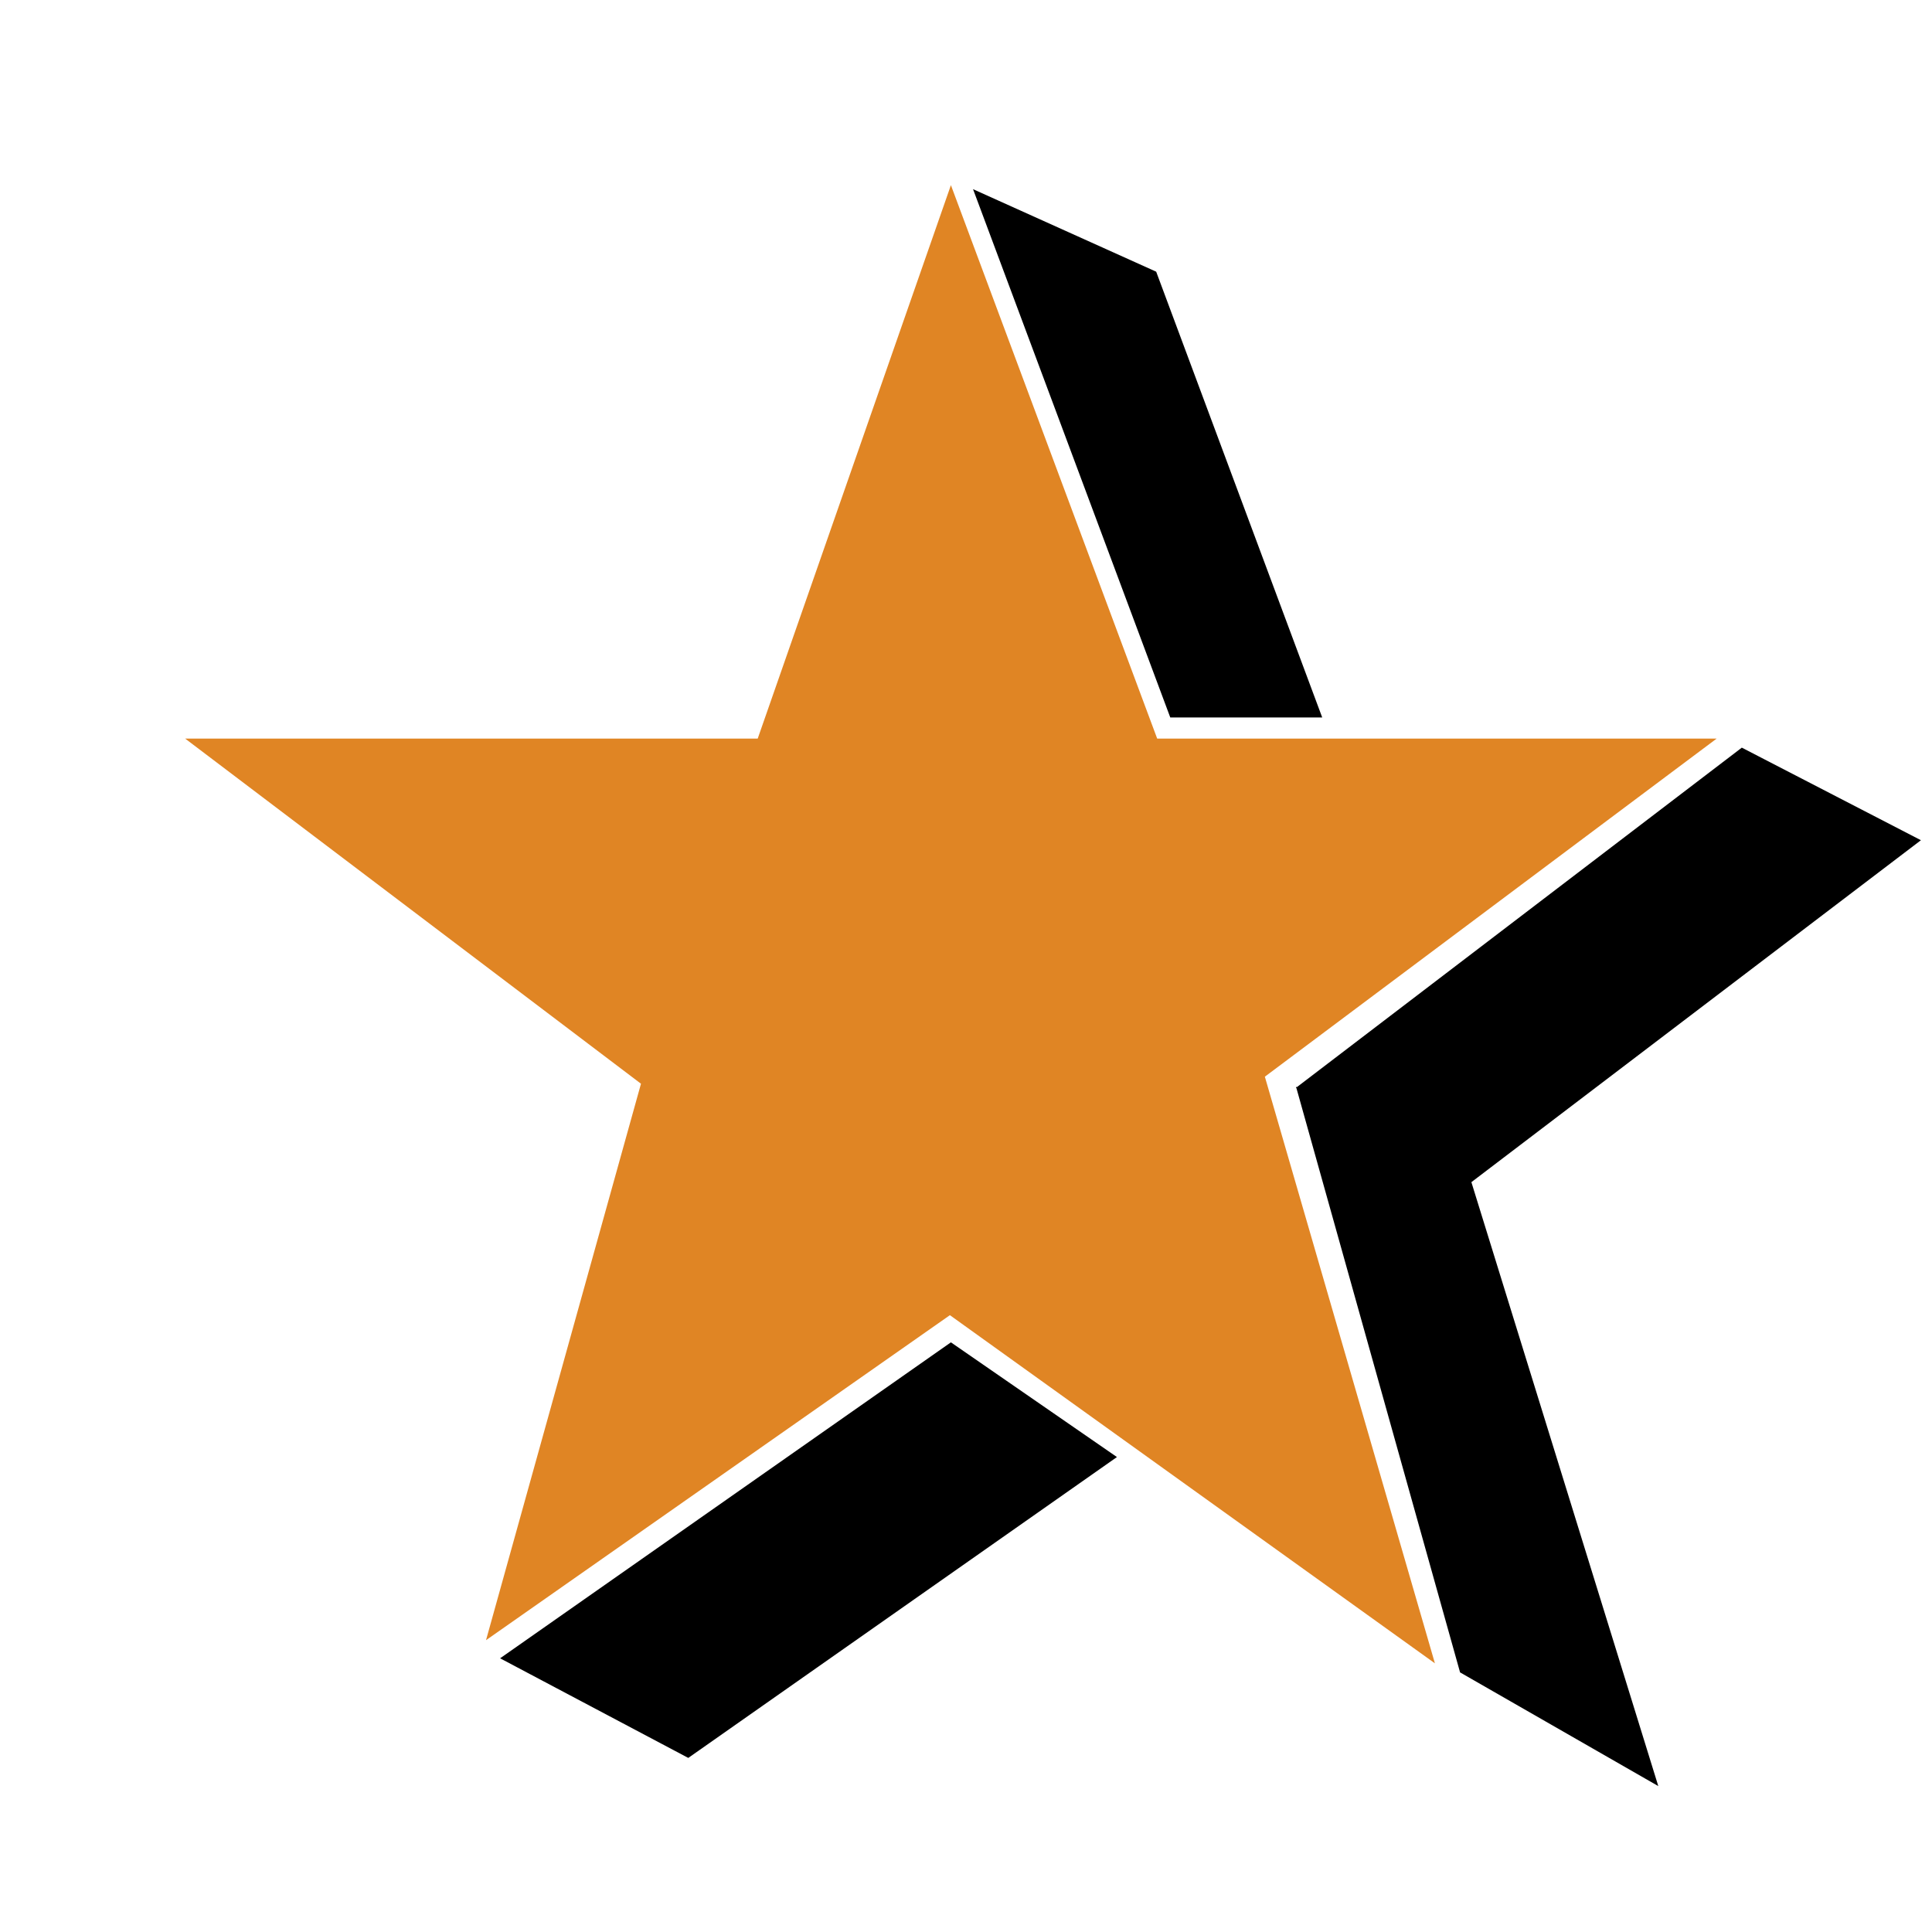
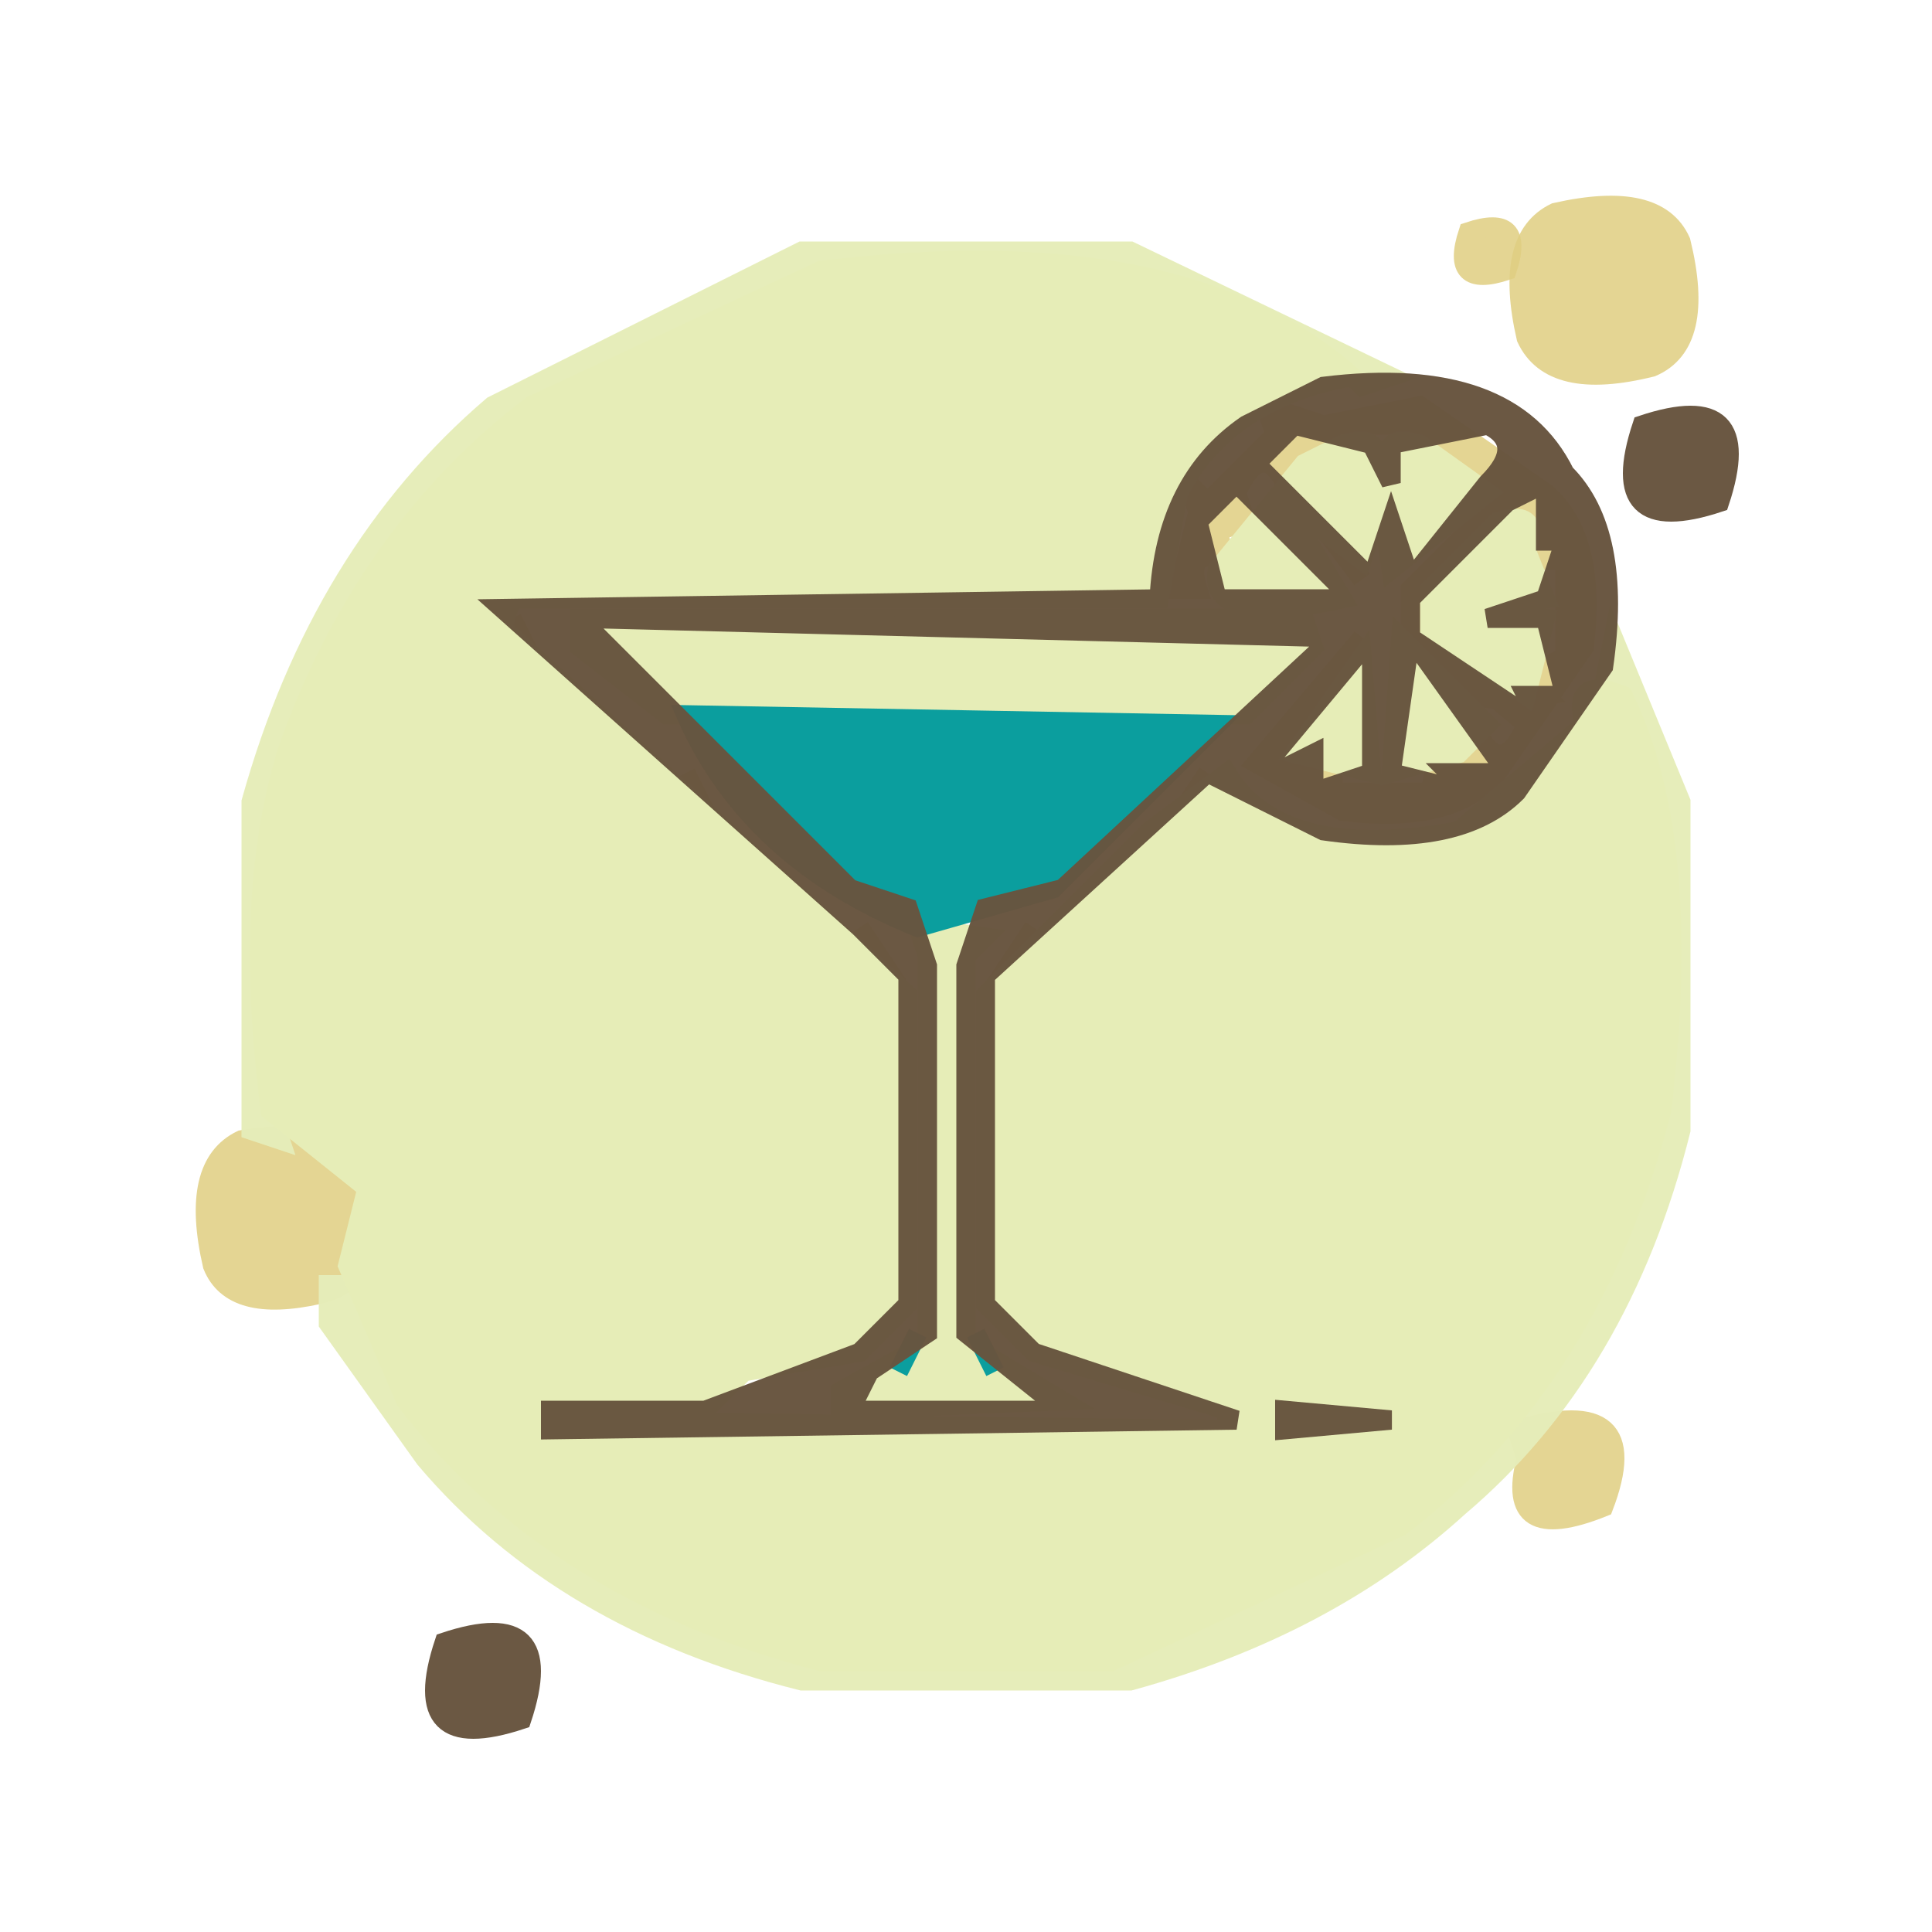
- <svg xmlns="http://www.w3.org/2000/svg" xml:space="preserve" viewBox="0 0 192 192">
-   <path fill="#e08524" d="M75.3 73.4H18.4l45.3 34.3L48.3 163l46.1-32.3 48.2 34.6-16.9-58.3 44.9-33.6H115l-20.5-55-19.2 55z" />
-   <path d="m96.7 18.8 18.2 8.2 16.5 44.3h-15.1L96.7 18.8zm-47 146 18.7 9.9 42.6-29.9-16.5-11.4-44.8 31.4zm79.1-56.8 17.4 9.4 18.6 60.1-19.7-11.3-16.3-58.2z" />
-   <path d="m173.1 74.3 17.8 9.2-44.7 34-17.4-9.4 44.3-33.8z" />
+ <svg xmlns="http://www.w3.org/2000/svg" width="100" height="100" version="1.1" desc="Created with imagetracer.js version 1.2.6">
+   <path fill="rgb(0,0,0)" stroke="rgb(0,0,0)" stroke-width="1" opacity="0" d="M 0 0 L 100 0 L 100 100 L 0 100 L 0 0 Z M 81 11 Q 78 12 79 18 Q 80 20 86 19 Q 88 18 87 13 Q 86 10 81 11 Z M 76 12 Q 75 15 78 14 Q 79 11 76 12 Z M 42 13 L 26 21 Q 16 28 13 42 L 13 59 Q 10 60 11 66 Q 12 68 17 67 L 21 75 Q 28 84 42 87 L 59 87 Q 71 84 79 75 L 79 78 Q 85 80 83 74 L 79 74 L 82 71 L 87 59 L 87 42 L 81 25 L 79 22 L 59 13 L 42 13 Z M 85 22 Q 83 28 89 26 Q 91 20 85 22 Z M 23 85 Q 21 91 27 89 Q 29 83 23 85 Z " />
+   <path fill="rgb(224,206,129)" stroke="rgb(224,206,129)" stroke-width="1" opacity="0.859" d="M 80.5 11 Q 85.8 9.8 87 12.5 Q 88.3 17.8 85.5 19 Q 80.3 20.3 79 17.5 Q 77.8 12.3 80.5 11 Z " />
+   <path fill="rgb(224,206,129)" stroke="rgb(224,206,129)" stroke-width="1" opacity="0.859" d="M 76 12 Q 79 11 78 14 Q 75 15 76 12 Z " />
+   <path fill="rgb(224,206,129)" stroke="rgb(224,206,129)" stroke-width="1" opacity="0.859" d="M 65.5 21 L 68.5 22 L 73.5 21 L 80 25.5 Q 82.7 27.8 82 33.5 L 77.5 40 Q 75.2 42.7 69.5 42 L 65 39.5 L 70.5 33 L 67 37.5 L 67.5 40 L 69 39.5 L 69 41 L 74 41 L 74.5 39 L 76 39.5 L 76.5 38 Q 77.8 40.3 79 37.5 L 73 32.5 L 73 30.5 L 77.5 26 L 79 25.5 L 76 24.5 L 75.5 23 L 74 23.5 L 74 22 L 69 22 L 68.5 24 L 67 23.5 L 66.5 25 Q 65.3 22.7 64 25.5 L 64.5 27 L 63 27.5 L 63.5 29 Q 61.3 28.3 62 30.5 L 61 30.5 L 62 26.5 L 61.5 25 L 62.5 26 L 66 22.5 L 65.5 21 Z M 78 27 L 74 31 L 74 33 Q 74 37 80 36 L 79 35 L 81 34 L 81 29 L 80 29 L 80 28 L 78 27 Z " />
+   <path fill="rgb(224,206,129)" stroke="rgb(224,206,129)" stroke-width="1" opacity="0.859" d="M 67.5 26 L 70.5 30 L 67.5 26 Z " />
+   <path fill="rgb(224,206,129)" stroke="rgb(224,206,129)" stroke-width="1" opacity="0.859" d="M 26.5 32 L 27.5 34 L 26.5 32 Z " />
+   <path fill="rgb(224,206,129)" stroke="rgb(224,206,129)" stroke-width="1" opacity="0.859" d="M 35.5 40 L 36.5 42 L 35.5 40 Z " />
+   <path fill="rgb(224,206,129)" stroke="rgb(224,206,129)" stroke-width="1" opacity="0.859" d="M 62.5 40 L 60.5 43 L 62.5 40 Z " />
+   <path fill="rgb(224,206,129)" stroke="rgb(224,206,129)" stroke-width="1" opacity="0.859" d="M 44.5 48 L 46.5 51 L 44.5 48 Z " />
+   <path fill="rgb(224,206,129)" stroke="rgb(224,206,129)" stroke-width="1" opacity="0.859" d="M 53.5 48 L 51.5 51 L 53.5 48 Z " />
+   <path fill="rgb(224,206,129)" stroke="rgb(224,206,129)" stroke-width="1" opacity="0.859" d="M 12.5 59 Q 18 58 19 61.5 Q 19.8 66.3 16.5 67 Q 12 68 11 65.5 Q 9.8 60.3 12.5 59 Z " />
+   <path fill="rgb(224,206,129)" stroke="rgb(224,206,129)" stroke-width="1" opacity="0.859" d="M 78.5 74 Q 85.3 72 83 78 Q 77.8 80.1 79 75.5 L 78.5 74 Z " />
+   <path fill="rgb(230,237,185)" stroke="rgb(230,237,185)" stroke-width="1" opacity="0.98" d="M 41.5 13 L 58.5 13 L 72 19.5 L 70.5 20 Q 61.9 11.6 42.5 14 Q 28.6 17.6 21 27.5 L 14 42.5 L 14 57.5 L 14.5 59 L 13 58.5 L 13 41.5 Q 16.6 28.6 25.5 21 L 41.5 13 Z " />
+   <path fill="rgb(230,237,185)" stroke="rgb(230,237,185)" stroke-width="1" opacity="0.98" d="M 83.5 33 L 87 41.5 L 87 58.5 Q 83.9 70.9 75.5 78 Q 68.7 84.2 58.5 87 L 41.5 87 Q 29.1 83.9 22 75.5 L 17 68.5 L 17 66.5 L 18 66.5 Q 20.9 74.6 27.5 79 L 42.5 86 L 57.5 86 Q 71.4 82.4 79 72.5 L 86 57.5 L 86 42.5 L 83 35.5 L 83.5 33 Z " />
+   <path fill="rgb(230,237,183)" stroke="rgb(230,237,183)" stroke-width="1" opacity="1" d="M 42.5 14 Q 61.3 11.7 70 19.5 Q 63.6 20.6 61 25.5 L 60 31 L 26.5 31 L 26 32.5 L 47 51.5 L 47 67.5 L 44.5 70 L 38.5 71 L 36.5 73 L 28 73.5 L 63.5 74 L 63.5 73 L 53.5 70 L 51 67.5 L 51 51.5 L 59.5 43 L 63.5 40 Q 66.3 44.7 75.5 43 L 82 37.5 Q 81.3 34.9 84 36 Q 87.7 43.4 86 57.5 Q 82.4 71.4 72.5 79 L 57.5 86 L 42.5 86 Q 28.6 82.4 21 72.5 L 18 65.5 L 19 61.5 L 14 57.5 Q 12.5 46 15 38.5 Q 19 27.5 27.5 21 L 42.5 14 Z M 67 73 L 67 74 L 72 74 L 67 73 Z " />
+   <path fill="rgb(230,237,183)" stroke="rgb(230,237,183)" stroke-width="1" opacity="1" d="M 69.5 23 Q 71.8 22.3 71 24.5 L 72 24.5 Q 71.3 22.3 73.5 23 L 77 25.5 L 72 29.5 L 71.5 26 L 70.5 29 L 66.5 26 L 69.5 31 Q 62.5 32.5 63 29.5 L 67.5 24 L 69.5 23 Z " />
+   <path fill="rgb(230,237,183)" stroke="rgb(230,237,183)" stroke-width="1" opacity="1" d="M 77.5 27 Q 79.8 26.3 79 28.5 L 80 31 L 76 31.5 L 80 32 L 79 36 L 74 32.5 L 74 30.5 L 77.5 27 Z " />
+   <path fill="rgb(230,237,183)" stroke="rgb(230,237,183)" stroke-width="1" opacity="1" d="M 30 32 L 67.5 32 L 68 33.5 L 64.5 37 L 34.5 37 L 30 33.5 L 30 32 Z " />
+   <path fill="rgb(230,237,183)" stroke="rgb(230,237,183)" stroke-width="1" opacity="1" d="M 72.5 33 L 77 37.5 L 75.5 39 L 72 40 L 72.5 33 Z " />
+   <path fill="rgb(230,237,183)" stroke="rgb(230,237,183)" stroke-width="1" opacity="1" d="M 70.5 34 L 71 40 L 67 39 L 70.5 34 Z " />
+   <path fill="rgb(230,237,183)" stroke="rgb(230,237,183)" stroke-width="1" opacity="1" d="M 47.5 48 L 51 48.5 L 50 49.5 L 50 69.5 L 55 72.5 L 43.5 73 L 43.5 72 L 48 69.5 L 48 49.5 L 47.5 48 Z " />
+   <path fill="rgb(11,158,158)" stroke="rgb(11,158,158)" stroke-width="1" opacity="1" d="M 35.5 37 L 63 37.5 L 54.5 46 L 47.5 48 Q 38.8 44.5 35.5 37 Z " />
+   <path fill="rgb(11,158,158)" stroke="rgb(11,158,158)" stroke-width="1" opacity="1" d="M 47.5 69 L 46.5 71 L 47.5 69 Z " />
+   <path fill="rgb(11,158,158)" stroke="rgb(11,158,158)" stroke-width="1" opacity="1" d="M 50.5 69 L 51.5 71 L 50.5 69 Z " />
+   <path fill="rgb(103,84,62)" stroke="rgb(103,84,62)" stroke-width="1" opacity="0.973" d="M 68.5 20 Q 78.2 18.8 81 24.5 Q 84 27.5 83 34.5 L 78.5 41 Q 75.5 44 68.5 43 L 62.5 40 L 51 50.5 L 51 67.5 L 53.5 70 L 64 73.5 L 28.5 74 L 28.5 73 L 36.5 73 L 44.5 70 L 47 67.5 L 47 50.5 L 44.5 48 L 26 31.5 L 60 31 Q 60.3 24.9 64.5 22 L 68.5 20 Z M 70 21 L 70 22 L 74 22 L 70 21 Z M 67 22 L 65 24 L 71 30 L 72 27 L 73 30 L 77 25 Q 79 23 77 22 L 72 23 L 72 25 L 71 23 L 67 22 Z M 64 25 L 62 27 L 63 31 L 70 31 L 64 25 Z M 80 25 L 78 26 L 73 31 L 73 33 L 79 37 L 80 38 L 79 36 L 81 36 L 80 32 L 77 32 L 80 31 L 81 28 L 80 28 L 80 27 L 80 25 Z M 82 29 L 81 34 L 82 34 L 82 29 Z M 30 32 L 44 46 L 47 47 L 48 50 L 48 69 L 45 71 L 44 73 L 55 73 L 50 69 L 50 50 L 51 47 L 55 46 L 69 33 L 30 32 Z M 71 33 L 66 39 L 66 40 L 68 39 L 68 41 L 71 40 L 71 33 Z M 73 33 L 72 40 L 76 41 L 75 40 L 77 40 L 78 40 L 73 33 Z M 70 41 L 70 42 L 74 42 L 70 41 Z " />
+   <path fill="rgb(103,84,62)" stroke="rgb(103,84,62)" stroke-width="1" opacity="0.973" d="M 85 22 Q 91 20 89 26 Q 83 28 85 22 Z " />
+   <path fill="rgb(103,84,62)" stroke="rgb(103,84,62)" stroke-width="1" opacity="0.973" d="M 66.5 73 L 72 73.5 L 66.5 74 L 66.5 73 Z " />
+   <path fill="rgb(103,84,62)" stroke="rgb(103,84,62)" stroke-width="1" opacity="0.973" d="M 23 85 Q 29 83 27 89 Q 21 91 23 85 Z " />
</svg>
